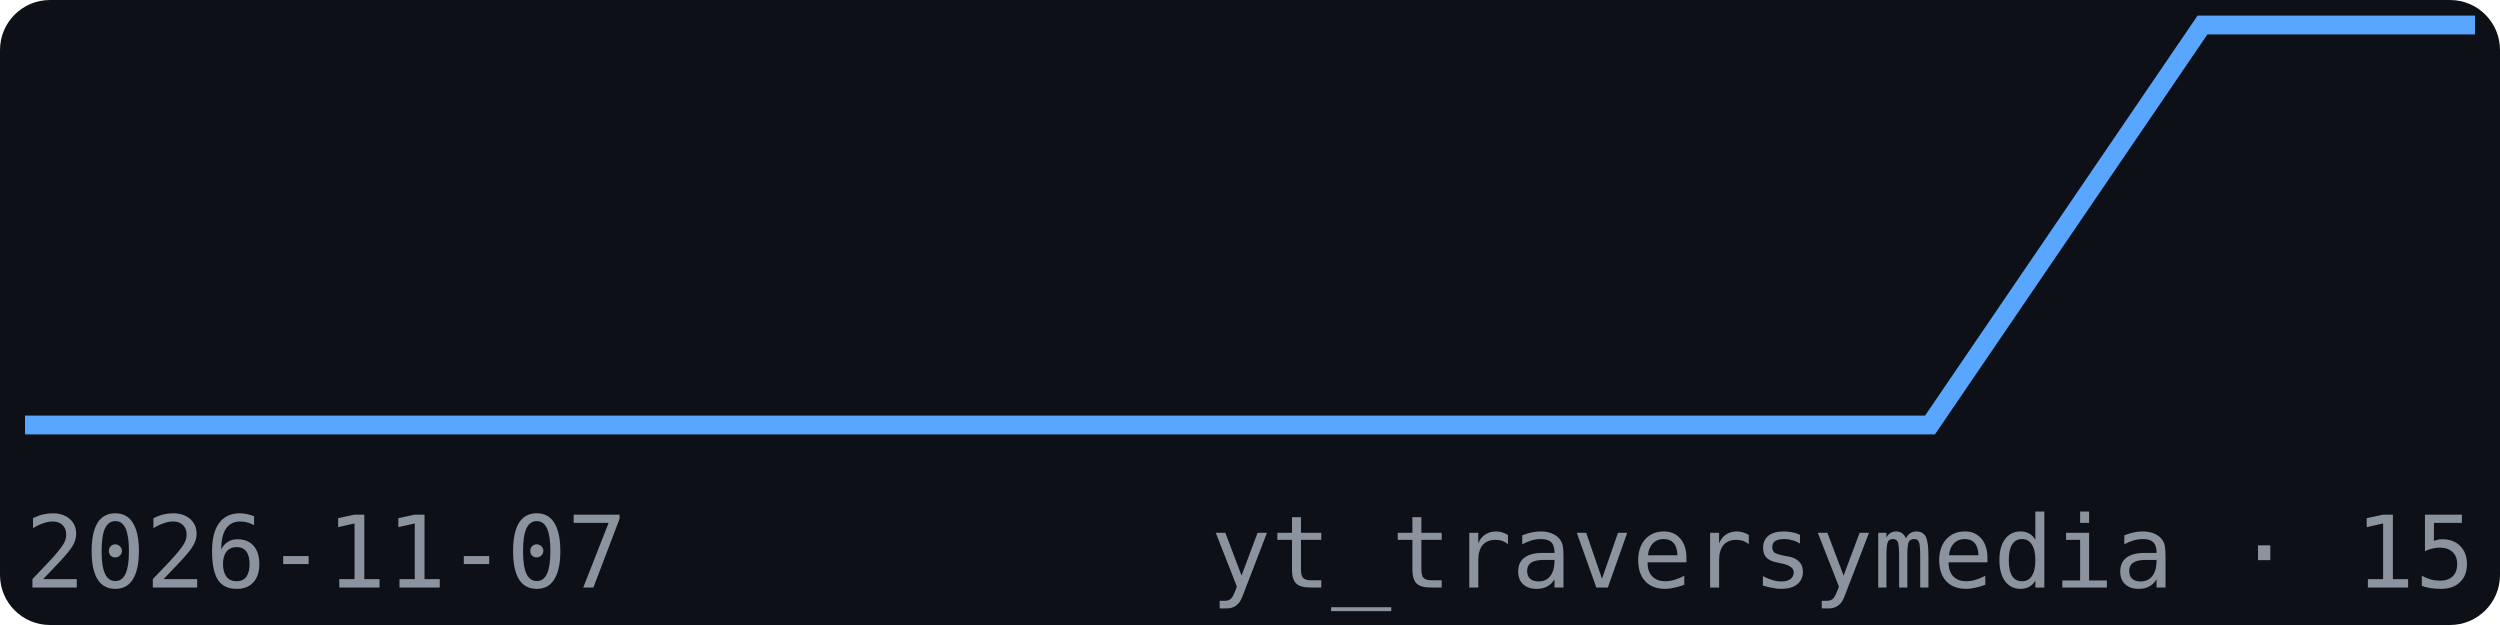
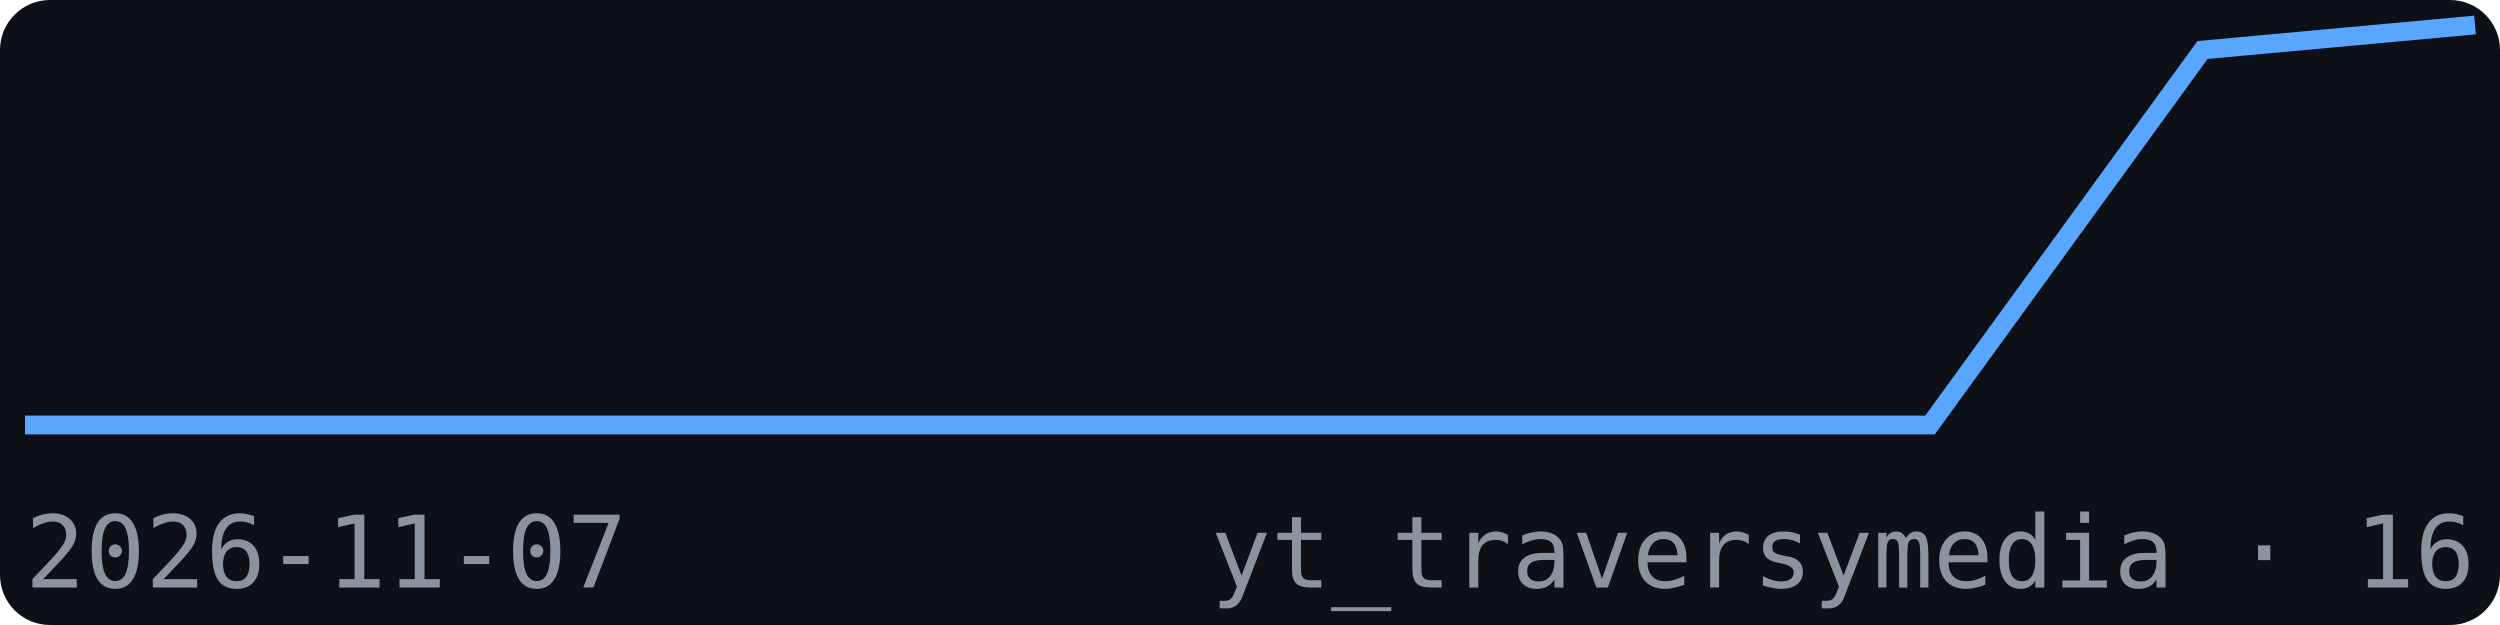
<svg xmlns="http://www.w3.org/2000/svg" width="200" height="50" viewBox="0 0 200 50" font-family="monospace">
  <rect width="200" height="50" fill="#0d1117" rx="4" />
-   <polyline points="2.0,34.0 23.8,34.0 45.6,34.0 67.3,34.0 89.1,34.0 110.9,34.0 132.7,34.0 154.4,34.0 176.2,2.0 198.0,2.0" fill="none" stroke="#58a6ff" stroke-width="1.5" />
+   <polyline points="2.0,34.0 23.8,34.0 45.6,34.0 67.3,34.0 89.1,34.0 110.9,34.0 132.7,34.0 154.4,34.0 176.2,4.0 198.0,2.0" fill="none" stroke="#58a6ff" stroke-width="1.5" />
  <text x="2" y="47" font-size="8" fill="#8b949e">2026-11-07</text>
-   <text x="198" y="47" font-size="8" fill="#8b949e" text-anchor="end">yt_traversymedia · 15</text>
+   <text x="198" y="47" font-size="8" fill="#8b949e" text-anchor="end">yt_traversymedia · 16</text>
</svg>
